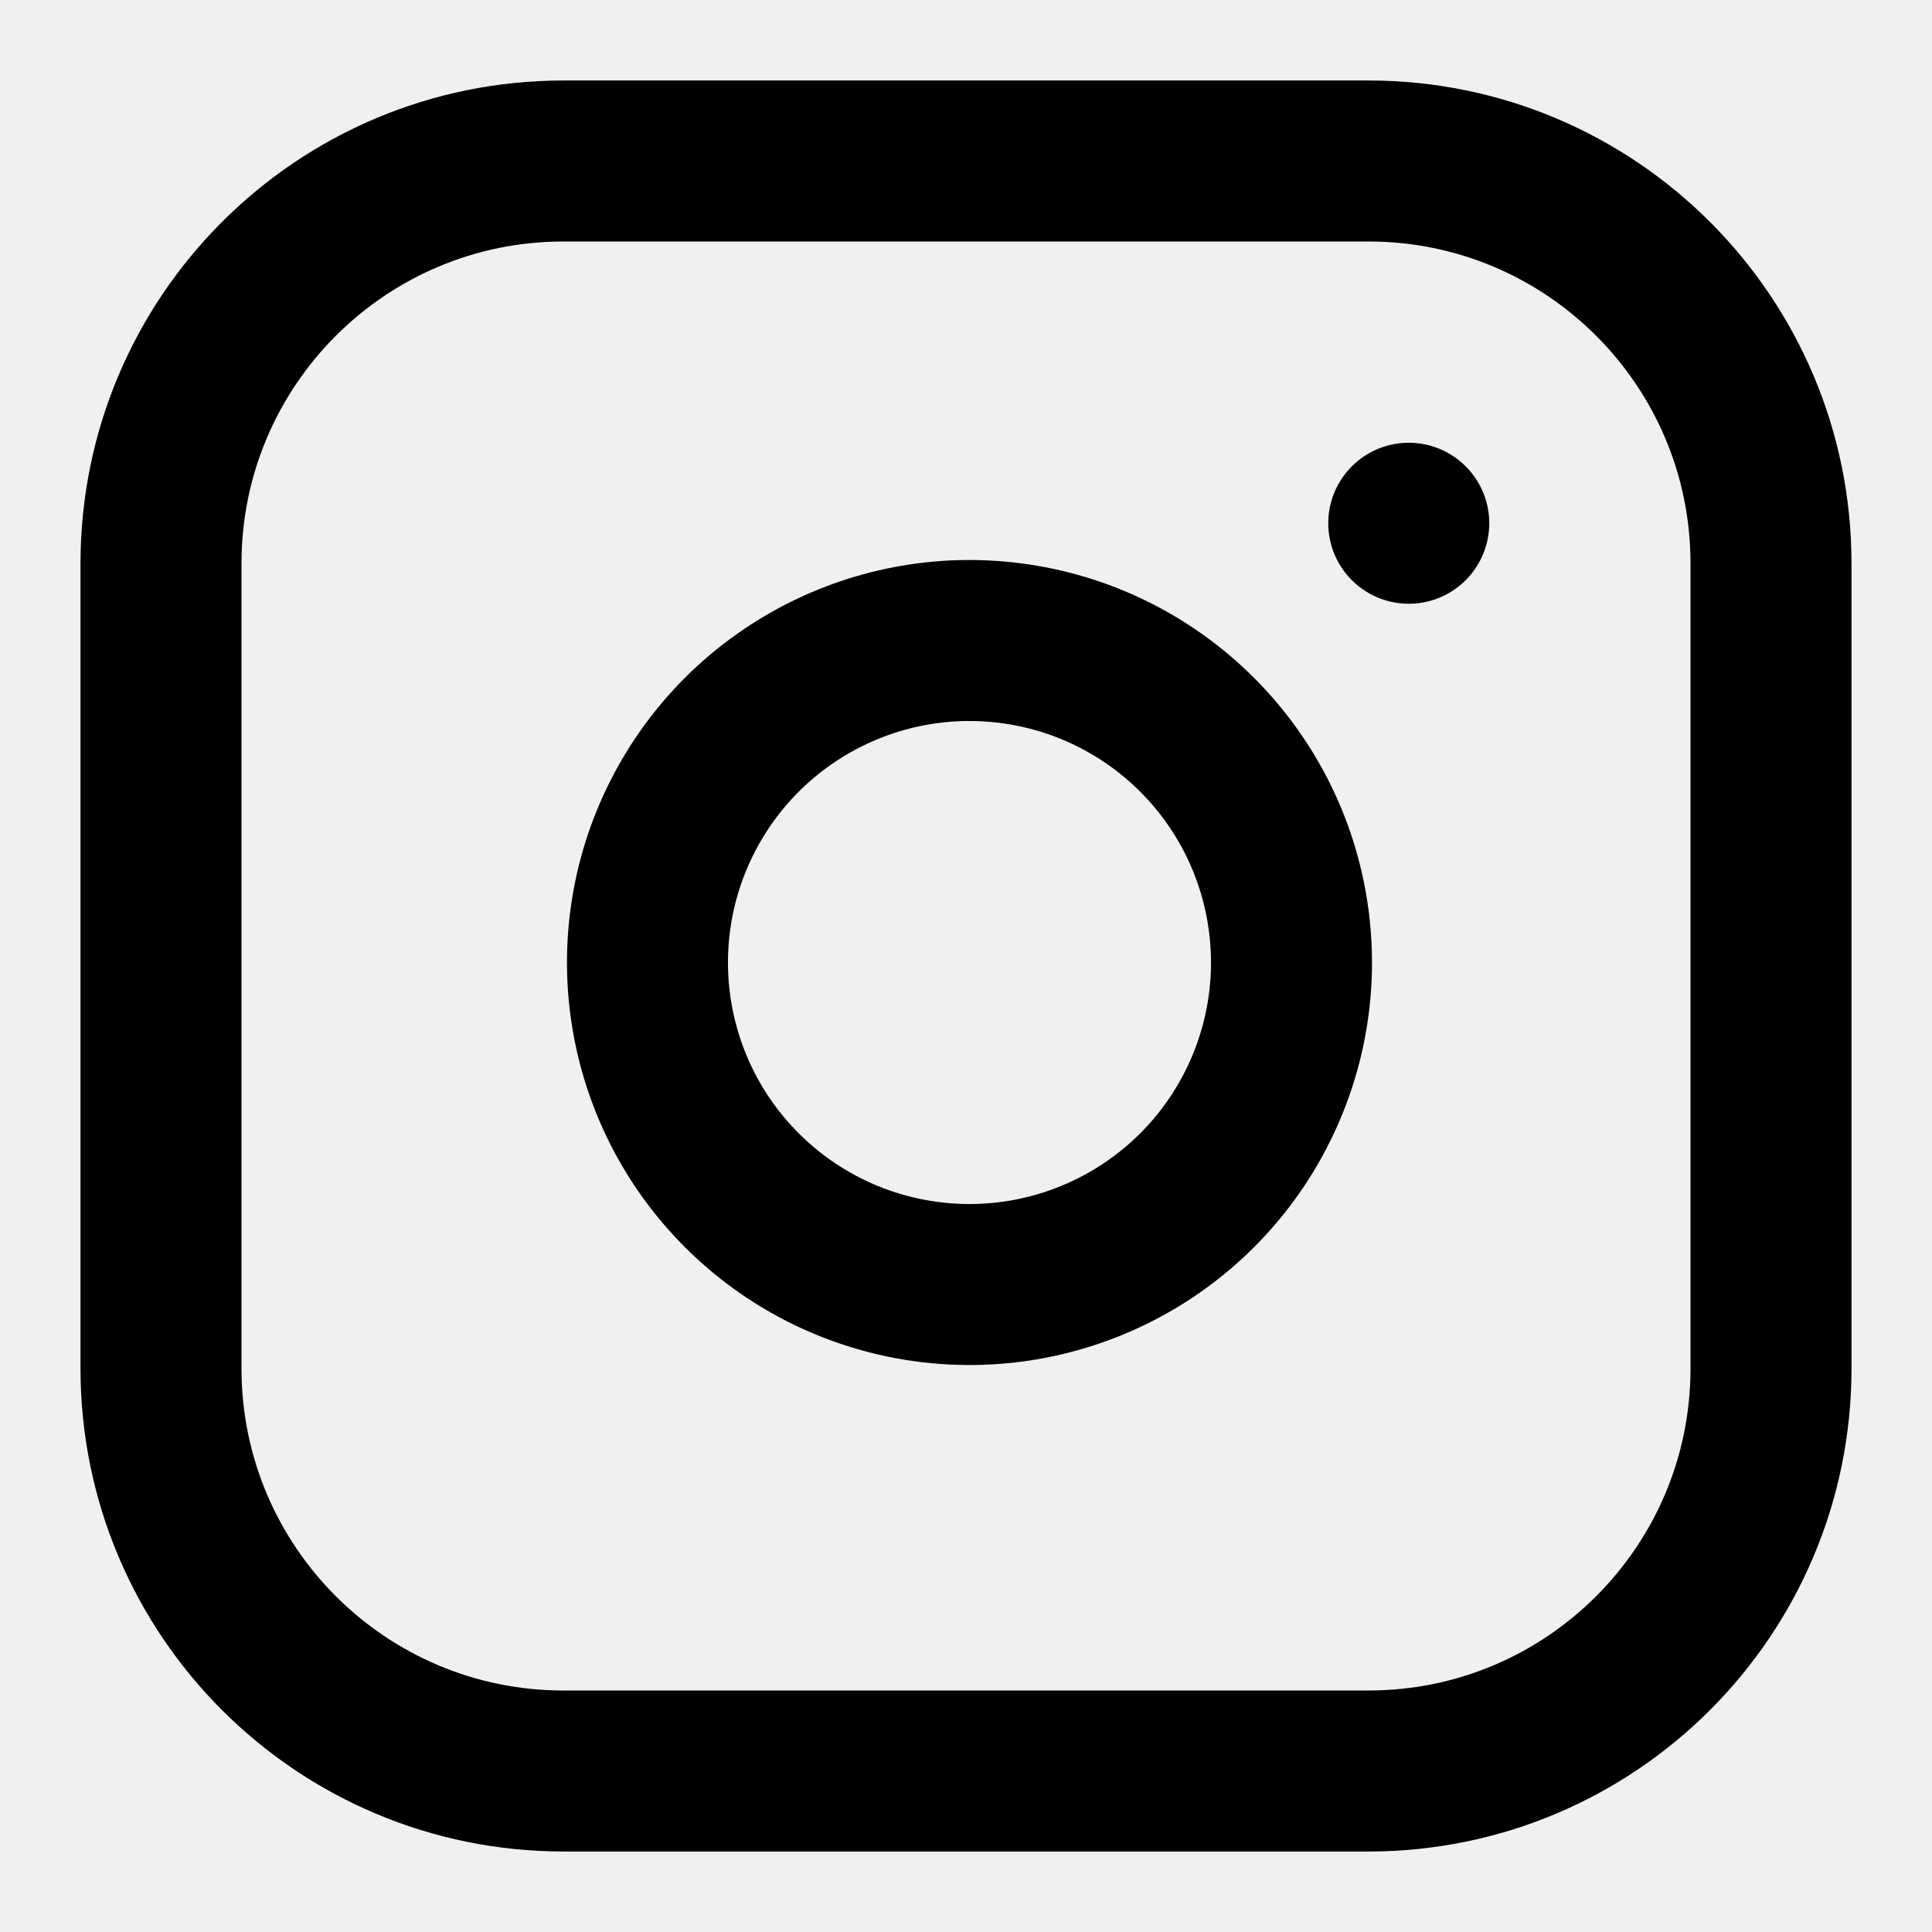
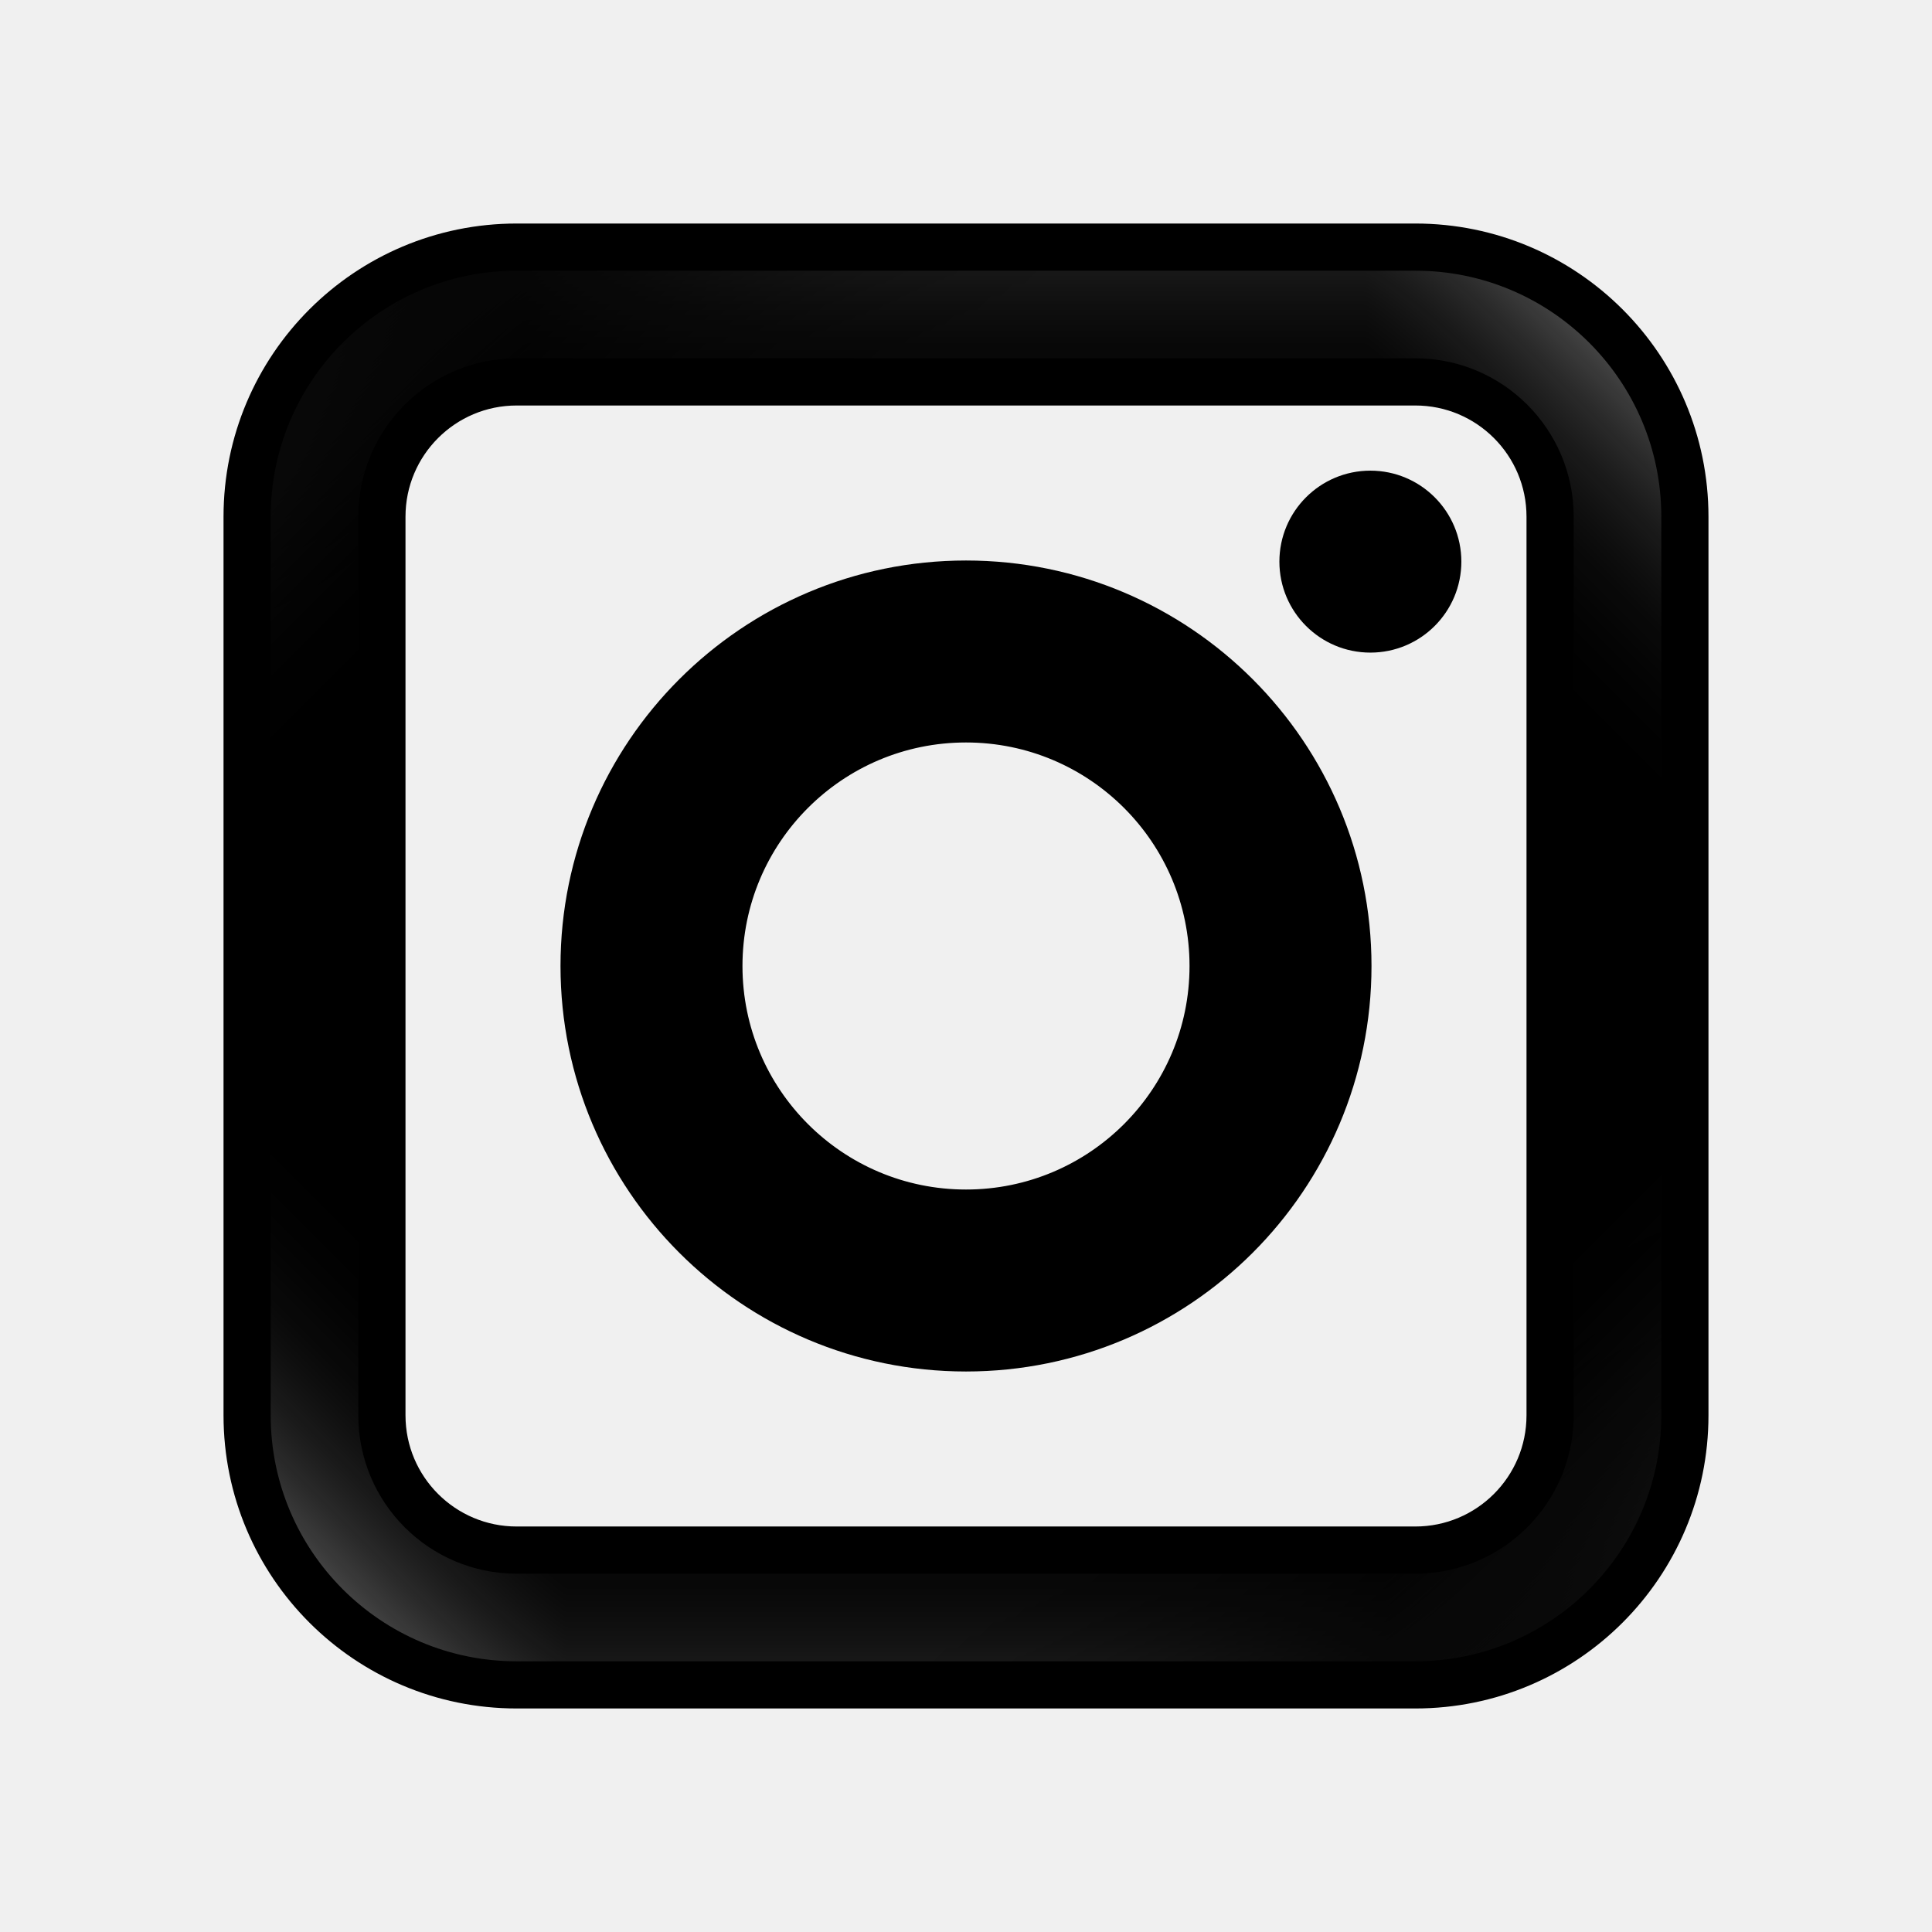
- <svg xmlns="http://www.w3.org/2000/svg" width="24" height="24" viewBox="0 0 24 24" fill="none" stroke="currentColor" stroke-width="2" stroke-linecap="round" stroke-linejoin="round" class="feather feather-instagram">
-   <rect x="2" y="2" width="20" height="20" rx="5" ry="5" />
-   <path d="M16 11.37A4 4 0 1 1 12.63 8 4 4 0 0 1 16 11.37z" />
-   <line x1="17.5" y1="6.5" x2="17.5" y2="6.5" />
+ <svg xmlns="http://www.w3.org/2000/svg" xmlns:xlink="http://www.w3.org/1999/xlink" width="430" height="430" style="width:100%;height:100%;transform:translate3d(0,0,0);content-visibility:visible" viewBox="0 0 430 430">
+   <defs>
+     <filter id="by" width="300%" height="300%" x="-100%" y="-100%">
+       <feGaussianBlur result="filter_result_0" />
+     </filter>
+     <filter id="bx" width="300%" height="300%" x="-100%" y="-100%">
+       <feGaussianBlur result="filter_result_0" />
+     </filter>
+     <filter id="bw" width="300%" height="300%" x="-100%" y="-100%">
+       <feGaussianBlur result="filter_result_0" />
+     </filter>
+     <filter id="b" width="100%" height="100%" x="0%" y="0%" filterUnits="objectBoundingBox">
+       <feComponentTransfer in="SourceGraphic">
+         <feFuncA tableValues="1.0 0.0" type="table" />
+       </feComponentTransfer>
+     </filter>
+     <filter id="bs" width="300%" height="300%" x="-100%" y="-100%">
+       <feGaussianBlur result="filter_result_0" />
+     </filter>
+     <filter id="br" width="300%" height="300%" x="-100%" y="-100%">
+       <feGaussianBlur result="filter_result_0" />
+     </filter>
+     <filter id="bq" width="300%" height="300%" x="-100%" y="-100%">
+       <feGaussianBlur result="filter_result_0" />
+     </filter>
+     <filter id="bm" width="300%" height="300%" x="-100%" y="-100%">
+       <feGaussianBlur result="filter_result_0" stdDeviation="31.5 31.5" />
+     </filter>
+     <filter id="bl" width="300%" height="300%" x="-100%" y="-100%">
+       <feGaussianBlur result="filter_result_0" stdDeviation="31.5 31.5" />
+     </filter>
+     <filter id="bk" width="300%" height="300%" x="-100%" y="-100%">
+       <feGaussianBlur result="filter_result_0" stdDeviation="31.5 31.5" />
+     </filter>
+     <filter id="bh" width="300%" height="300%" x="-100%" y="-100%">
+       <feGaussianBlur result="filter_result_0" stdDeviation="31.5 31.5" />
+     </filter>
+     <filter id="bg" width="300%" height="300%" x="-100%" y="-100%">
+       <feGaussianBlur result="filter_result_0" stdDeviation="31.5 31.5" />
+     </filter>
+     <filter id="bf" width="300%" height="300%" x="-100%" y="-100%">
+       <feGaussianBlur result="filter_result_0" stdDeviation="31.5 31.5" />
+     </filter>
+     <filter id="bb" width="300%" height="300%" x="-100%" y="-100%">
+       <feGaussianBlur result="filter_result_0" />
+     </filter>
+     <filter id="ba" width="300%" height="300%" x="-100%" y="-100%">
+       <feGaussianBlur result="filter_result_0" />
+     </filter>
+     <filter id="aZ" width="300%" height="300%" x="-100%" y="-100%">
+       <feGaussianBlur result="filter_result_0" />
+     </filter>
+     <filter id="aW" width="300%" height="300%" x="-100%" y="-100%">
+       <feGaussianBlur result="filter_result_0" />
+     </filter>
+     <filter id="aV" width="300%" height="300%" x="-100%" y="-100%">
+       <feGaussianBlur result="filter_result_0" />
+     </filter>
+     <filter id="aU" width="300%" height="300%" x="-100%" y="-100%">
+       <feGaussianBlur result="filter_result_0" />
+     </filter>
+     <filter id="aR" width="300%" height="300%" x="-100%" y="-100%">
+       <feGaussianBlur result="filter_result_0" />
+     </filter>
+     <filter id="aQ" width="300%" height="300%" x="-100%" y="-100%">
+       <feGaussianBlur result="filter_result_0" />
+     </filter>
+     <filter id="aP" width="300%" height="300%" x="-100%" y="-100%">
+       <feGaussianBlur result="filter_result_0" />
+     </filter>
+     <filter id="aM" width="300%" height="300%" x="-100%" y="-100%">
+       <feGaussianBlur result="filter_result_0" />
+     </filter>
+     <filter id="aL" width="300%" height="300%" x="-100%" y="-100%">
+       <feGaussianBlur result="filter_result_0" />
+     </filter>
+     <filter id="aK" width="300%" height="300%" x="-100%" y="-100%">
+       <feGaussianBlur result="filter_result_0" />
+     </filter>
+     <filter id="aH" width="300%" height="300%" x="-100%" y="-100%">
+       <feGaussianBlur result="filter_result_0" />
+     </filter>
+     <filter id="aG" width="300%" height="300%" x="-100%" y="-100%">
+       <feGaussianBlur result="filter_result_0" />
+     </filter>
+     <filter id="aF" width="300%" height="300%" x="-100%" y="-100%">
+       <feGaussianBlur result="filter_result_0" />
+     </filter>
+     <filter id="aC" width="300%" height="300%" x="-100%" y="-100%">
+       <feGaussianBlur result="filter_result_0" />
+     </filter>
+     <filter id="aB" width="300%" height="300%" x="-100%" y="-100%">
+       <feGaussianBlur result="filter_result_0" />
+     </filter>
+     <filter id="aA" width="300%" height="300%" x="-100%" y="-100%">
+       <feGaussianBlur result="filter_result_0" />
+     </filter>
+     <filter id="ar" width="300%" height="300%" x="-100%" y="-100%">
+       <feGaussianBlur result="filter_result_0" />
+     </filter>
+     <filter id="aq" width="300%" height="300%" x="-100%" y="-100%">
+       <feGaussianBlur result="filter_result_0" />
+     </filter>
+     <filter id="ap" width="300%" height="300%" x="-100%" y="-100%">
+       <feGaussianBlur result="filter_result_0" />
+     </filter>
+     <filter id="am" width="300%" height="300%" x="-100%" y="-100%">
+       <feGaussianBlur result="filter_result_0" />
+     </filter>
+     <filter id="al" width="300%" height="300%" x="-100%" y="-100%">
+       <feGaussianBlur result="filter_result_0" />
+     </filter>
+     <filter id="ak" width="300%" height="300%" x="-100%" y="-100%">
+       <feGaussianBlur result="filter_result_0" />
+     </filter>
+     <filter id="w" width="100%" height="100%" x="0%" y="0%" filterUnits="objectBoundingBox">
+       <feComponentTransfer in="SourceGraphic">
+         <feFuncA tableValues="1.0 0.0" type="table" />
+       </feComponentTransfer>
+     </filter>
+     <filter id="Z" width="300%" height="300%" x="-100%" y="-100%">
+       <feGaussianBlur result="filter_result_0" />
+     </filter>
+     <filter id="Y" width="300%" height="300%" x="-100%" y="-100%">
+       <feGaussianBlur result="filter_result_0" />
+     </filter>
+     <filter id="X" width="300%" height="300%" x="-100%" y="-100%">
+       <feGaussianBlur result="filter_result_0" />
+     </filter>
+     <filter id="U" width="300%" height="300%" x="-100%" y="-100%">
+       <feGaussianBlur result="filter_result_0" />
+     </filter>
+     <filter id="T" width="300%" height="300%" x="-100%" y="-100%">
+       <feGaussianBlur result="filter_result_0" />
+     </filter>
+     <filter id="S" width="300%" height="300%" x="-100%" y="-100%">
+       <feGaussianBlur result="filter_result_0" />
+     </filter>
+     <filter id="F" width="100%" height="100%" x="0%" y="0%" filterUnits="objectBoundingBox">
+       <feComponentTransfer in="SourceGraphic">
+         <feFuncA tableValues="1.0 0.0" type="table" />
+       </feComponentTransfer>
+     </filter>
+     <mask id="bv" mask-type="alpha">
+       <use xlink:href="#a" />
+     </mask>
+     <mask id="bt" mask-type="alpha">
+       <g filter="url(#b)">
+         <path fill="#fff" d="M0 0h430v430H0z" opacity="0" />
+         <use xlink:href="#d" />
+       </g>
+     </mask>
+     <mask id="bp" mask-type="alpha">
+       <use xlink:href="#e" />
+     </mask>
+     <mask id="bi" mask-type="alpha">
+       <use xlink:href="#f" />
+     </mask>
+     <mask id="bd" mask-type="alpha">
+       <use xlink:href="#g" />
+     </mask>
+     <mask id="aY" mask-type="alpha">
+       <use xlink:href="#i" />
+     </mask>
+     <mask id="aT" mask-type="alpha">
+       <use xlink:href="#j" />
+     </mask>
+     <mask id="aO" mask-type="alpha">
+       <use xlink:href="#k" />
+     </mask>
+     <mask id="aJ" mask-type="alpha">
+       <use xlink:href="#l" />
+     </mask>
+     <mask id="aE" mask-type="alpha">
+       <use xlink:href="#m" />
+     </mask>
+     <mask id="az" mask-type="alpha">
+       <use xlink:href="#o" />
+     </mask>
+     <mask id="aw" mask-type="alpha">
+       <use xlink:href="#p" />
+     </mask>
+     <mask id="av" mask-type="alpha">
+       <use xlink:href="#q" />
+     </mask>
+     <mask id="au" mask-type="alpha">
+       <use xlink:href="#r" />
+     </mask>
+     <mask id="at" mask-type="alpha">
+       <use xlink:href="#s" />
+     </mask>
+     <mask id="ao" mask-type="alpha">
+       <use xlink:href="#t" />
+     </mask>
+     <mask id="aj" mask-type="alpha">
+       <use xlink:href="#u" />
+     </mask>
+     <mask id="ah" mask-type="alpha">
+       <g filter="url(#w)">
+         <path fill="#fff" d="M0 0h430v430H0z" opacity="0" />
+         <use xlink:href="#x" />
+       </g>
+     </mask>
+     <mask id="ae" mask-type="alpha">
+       <use xlink:href="#y" />
+     </mask>
+     <mask id="ad" mask-type="alpha">
+       <use xlink:href="#z" />
+     </mask>
+     <mask id="ac" mask-type="alpha">
+       <use xlink:href="#A" />
+     </mask>
+     <mask id="ab" mask-type="alpha">
+       <use xlink:href="#B" />
+     </mask>
+     <mask id="W" mask-type="alpha">
+       <use xlink:href="#C" />
+     </mask>
+     <mask id="R" mask-type="alpha">
+       <use xlink:href="#D" />
+     </mask>
+     <mask id="P" mask-type="alpha">
+       <g filter="url(#F)">
+         <path fill="#fff" d="M0 0h430v430H0z" opacity="0" />
+         <use xlink:href="#G" />
+       </g>
+     </mask>
+     <clipPath id="M">
+       <path d="M0 0h430v430H0z" />
+     </clipPath>
+     <clipPath id="bn">
+       <path d="M0 0h430v430H0z" />
+     </clipPath>
+     <clipPath id="bu">
+       <path d="M0 0h1192v430H0z" />
+     </clipPath>
+     <clipPath id="bo">
+       <path d="M0 0h1192v430H0z" />
+     </clipPath>
+     <clipPath id="bc">
+       <path d="M0 0h430v430H0z" />
+     </clipPath>
+     <clipPath id="bj">
+       <path d="M0 0h1192v430H0z" />
+     </clipPath>
+     <clipPath id="be">
+       <path d="M0 0h1192v430H0z" />
+     </clipPath>
+     <clipPath id="ax">
+       <path d="M0 0h430v430H0z" />
+     </clipPath>
+     <clipPath id="aX">
+       <path d="M0 0h1192v430H0z" />
+     </clipPath>
+     <clipPath id="aS">
+       <path d="M0 0h1192v430H0z" />
+     </clipPath>
+     <clipPath id="aN">
+       <path d="M0 0h1192v430H0z" />
+     </clipPath>
+     <clipPath id="aI">
+       <path d="M0 0h1192v430H0z" />
+     </clipPath>
+     <clipPath id="aD">
+       <path d="M0 0h1192v430H0z" />
+     </clipPath>
+     <clipPath id="ay">
+       <path d="M0 0h1192v430H0z" />
+     </clipPath>
+     <clipPath id="af">
+       <path d="M0 0h430v430H0z" />
+     </clipPath>
+     <clipPath id="as">
+       <path d="M0 0h430v430H0z" />
+     </clipPath>
+     <clipPath id="ag">
+       <path d="M0 0h430v430H0z" />
+     </clipPath>
+     <clipPath id="an">
+       <path d="M0 0h1192v430H0z" />
+     </clipPath>
+     <clipPath id="ai">
+       <path d="M0 0h1192v430H0z" />
+     </clipPath>
+     <clipPath id="N">
+       <path d="M0 0h430v430H0z" />
+     </clipPath>
+     <clipPath id="aa">
+       <path d="M0 0h430v430H0z" />
+     </clipPath>
+     <clipPath id="O">
+       <path d="M0 0h430v430H0z" />
+     </clipPath>
+     <clipPath id="V">
+       <path d="M0 0h1192v430H0z" />
+     </clipPath>
+     <clipPath id="Q">
+       <path d="M0 0h1192v430H0z" />
+     </clipPath>
+     <path id="a" fill="url(#H)" style="display:none" />
+     <path id="d" style="display:none" />
+     <path id="f" fill="url(#I)" d="M105-90c0-8.284-6.716-15-15-15s-15 6.716-15 15 6.716 15 15 15 15-6.716 15-15" style="display:block" transform="translate(215 215)" />
+     <path id="i" class="tertiary" style="display:none" />
+     <path id="j" style="display:none" />
+     <path id="l" fill="url(#J)" style="display:none" />
+     <path id="m" style="display:none" />
+     <path id="s" style="display:none" />
+     <path id="x" style="display:none" />
+     <path id="t" fill="url(#K)" style="display:none" />
+     <path id="B" class="secondary" style="display:none" />
+     <path id="G" class="secondary" style="display:none" />
+     <path id="C" fill="url(#L)" style="display:none" />
+     <path id="k" class="primary" style="display:none" />
+     <path id="o" class="secondary" style="display:none" />
+     <g id="e" style="display:none">
+       <path />
+       <path />
+     </g>
+     <g id="g" fill="red" style="display:block">
+       <path d="M115 85h200c16.569 0 30 13.431 30 30v200c0 16.569-13.431 30-30 30H115c-16.569 0-30-13.431-30-30V115c0-16.569 13.431-30 30-30m-60 30v200c0 33.137 26.863 60 60 60h200c33.137 0 60-26.863 60-60V115c0-33.137-26.863-60-60-60H115c-33.137 0-60 26.863-60 60" />
+       <path d="M270 215c0 30.376-24.624 55-55 55s-55-24.624-55-55 24.624-55 55-55 55 24.624 55 55m30 0c0-46.944-38.056-85-85-85s-85 38.056-85 85 38.056 85 85 85 85-38.056 85-85" />
+     </g>
+     <g id="p" style="display:none">
+       <path />
+       <path />
+       <path />
+     </g>
+     <g id="q" style="display:none">
+       <path />
+       <path />
+     </g>
+     <g id="r" style="display:none">
+       <path />
+       <path />
+     </g>
+     <g id="u" style="display:none">
+       <path />
+       <path />
+     </g>
+     <g id="y" style="display:none">
+       <path />
+       <path />
+       <path />
+     </g>
+     <g id="z" style="display:none">
+       <path />
+       <path />
+     </g>
+     <g id="A" style="display:none">
+       <path />
+       <path />
+     </g>
+     <g id="D" style="display:none">
+       <path />
+       <path />
+     </g>
+     <linearGradient id="H" gradientUnits="userSpaceOnUse" spreadMethod="pad">
+       <stop />
+       <stop />
+     </linearGradient>
+     <linearGradient id="I" x1="-147.039" x2="127.107" y1="-160" y2="150.487" gradientUnits="userSpaceOnUse" spreadMethod="pad">
+       <stop offset="0%" stop-color="#FFF" />
+       <stop offset="100%" />
+     </linearGradient>
+     <linearGradient id="J" gradientUnits="userSpaceOnUse" spreadMethod="pad">
+       <stop />
+       <stop />
+     </linearGradient>
+     <linearGradient id="K" gradientUnits="userSpaceOnUse" spreadMethod="pad">
+       <stop />
+       <stop />
+     </linearGradient>
+     <linearGradient id="L" gradientUnits="userSpaceOnUse" spreadMethod="pad">
+       <stop />
+       <stop />
+     </linearGradient>
+   </defs>
+   <g clip-path="url(#M)">
+     <g clip-path="url(#N)" style="display:none">
+       <g style="display:none">
+         <path class="secondary" />
+         <path class="secondary" style="mix-blend-mode:multiply" />
+       </g>
+       <path fill="none" class="primary" style="display:none" />
+       <g clip-path="url(#O)" mask="url(#P)" style="display:none">
+         <g clip-path="url(#Q)" mask="url(#R)" style="display:none">
+           <g filter="url(#S)" style="display:none">
+             <path class="quaternary" />
+             <path class="quinary" />
+             <path class="secondary" />
+             <path class="senary" />
+           </g>
+           <g filter="url(#T)" style="display:none">
+             <path class="quaternary" />
+             <path class="quinary" />
+             <path class="secondary" />
+             <path class="senary" />
+           </g>
+           <g filter="url(#U)" style="display:none">
+             <path class="quaternary" />
+             <path class="quinary" />
+             <path class="secondary" />
+             <path class="senary" />
+           </g>
+         </g>
+         <path fill="none" class="primary" style="display:none" />
+         <g clip-path="url(#V)" mask="url(#W)" style="display:none">
+           <g filter="url(#X)" style="display:none">
+             <path class="quaternary" />
+             <path class="quinary" />
+             <path class="secondary" />
+             <path class="senary" />
+           </g>
+           <g filter="url(#Y)" style="display:none">
+             <path class="quaternary" />
+             <path class="quinary" />
+             <path class="secondary" />
+             <path class="senary" />
+           </g>
+           <g filter="url(#Z)" style="display:none">
+             <path class="quaternary" />
+             <path class="quinary" />
+             <path class="secondary" />
+             <path class="senary" />
+           </g>
+         </g>
+         <g fill="none" style="display:none">
+           <path class="septenary" />
+           <path class="primary" />
+         </g>
+       </g>
+       <g clip-path="url(#aa)" mask="url(#ab)" style="display:none">
+         <g mask="url(#ac)" style="display:none">
+           <path class="tertiary" />
+         </g>
+         <g mask="url(#ad)" style="display:none">
+           <path class="tertiary" />
+           <path class="tertiary" style="mix-blend-mode:multiply" />
+         </g>
+         <g mask="url(#ae)" style="display:none">
+           <path class="tertiary" />
+         </g>
+         <path fill="none" class="primary" style="display:none" />
+         <path fill="none" style="display:none" />
+       </g>
+     </g>
+     <g clip-path="url(#af)" style="display:none">
+       <g style="display:none">
+         <path class="secondary" />
+         <path class="secondary" style="mix-blend-mode:multiply" />
+       </g>
+       <path fill="none" class="primary" style="display:none" />
+       <g clip-path="url(#ag)" mask="url(#ah)" style="display:none">
+         <g clip-path="url(#ai)" mask="url(#aj)" style="display:none">
+           <g filter="url(#ak)" style="display:none">
+             <path class="quaternary" />
+             <path class="quinary" />
+             <path class="secondary" />
+             <path class="senary" />
+           </g>
+           <g filter="url(#al)" style="display:none">
+             <path class="quaternary" />
+             <path class="quinary" />
+             <path class="secondary" />
+             <path class="senary" />
+           </g>
+           <g filter="url(#am)" style="display:none">
+             <path class="quaternary" />
+             <path class="quinary" />
+             <path class="secondary" />
+             <path class="senary" />
+           </g>
+         </g>
+         <path fill="none" class="primary" style="display:none" />
+         <g clip-path="url(#an)" mask="url(#ao)" style="display:none">
+           <g filter="url(#ap)" style="display:none">
+             <path class="quaternary" />
+             <path class="quinary" />
+             <path class="secondary" />
+             <path class="senary" />
+           </g>
+           <g filter="url(#aq)" style="display:none">
+             <path class="quaternary" />
+             <path class="quinary" />
+             <path class="secondary" />
+             <path class="senary" />
+           </g>
+           <g filter="url(#ar)" style="display:none">
+             <path class="quaternary" />
+             <path class="quinary" />
+             <path class="secondary" />
+             <path class="senary" />
+           </g>
+         </g>
+         <g fill="none" style="display:none">
+           <path class="septenary" />
+           <path class="primary" />
+         </g>
+       </g>
+       <g clip-path="url(#as)" mask="url(#at)" style="display:none">
+         <g mask="url(#au)" style="display:none">
+           <path class="tertiary" />
+         </g>
+         <g mask="url(#av)" style="display:none">
+           <path class="tertiary" />
+           <path class="tertiary" style="mix-blend-mode:multiply" />
+         </g>
+         <g mask="url(#aw)" style="display:none">
+           <path class="tertiary" />
+         </g>
+         <path fill="none" class="primary" style="display:none" />
+         <path fill="none" style="display:none" />
+       </g>
+     </g>
+     <g clip-path="url(#ax)" style="display:none">
+       <g clip-path="url(#ay)" mask="url(#az)" style="display:none">
+         <g filter="url(#aA)" style="display:none">
+           <path class="quaternary" />
+           <path class="quinary" />
+           <path class="secondary" />
+           <path class="senary" />
+         </g>
+         <g filter="url(#aB)" style="display:none">
+           <path class="quaternary" />
+           <path class="quinary" />
+           <path class="secondary" />
+           <path class="senary" />
+         </g>
+         <g filter="url(#aC)" style="display:none">
+           <path class="quaternary" />
+           <path class="quinary" />
+           <path class="secondary" />
+           <path class="senary" />
+         </g>
+       </g>
+       <path fill="none" class="primary" style="display:none" />
+       <g clip-path="url(#aD)" mask="url(#aE)" style="display:none">
+         <g filter="url(#aF)" style="display:none">
+           <path class="quaternary" />
+           <path class="quinary" />
+           <path class="secondary" />
+           <path class="senary" />
+         </g>
+         <g filter="url(#aG)" style="display:none">
+           <path class="quaternary" />
+           <path class="quinary" />
+           <path class="secondary" />
+           <path class="senary" />
+         </g>
+         <g filter="url(#aH)" style="display:none">
+           <path class="quaternary" />
+           <path class="quinary" />
+           <path class="secondary" />
+           <path class="senary" />
+         </g>
+       </g>
+       <path fill="none" class="primary" style="display:none" />
+       <g clip-path="url(#aI)" mask="url(#aJ)" style="display:none">
+         <g filter="url(#aK)" style="display:none">
+           <path class="quaternary" />
+           <path class="quinary" />
+           <path class="secondary" />
+           <path class="senary" />
+         </g>
+         <g filter="url(#aL)" style="display:none">
+           <path class="quaternary" />
+           <path class="quinary" />
+           <path class="secondary" />
+           <path class="senary" />
+         </g>
+         <g filter="url(#aM)" style="display:none">
+           <path class="quaternary" />
+           <path class="quinary" />
+           <path class="secondary" />
+           <path class="senary" />
+         </g>
+       </g>
+       <path fill="none" class="primary" style="display:none" />
+       <g clip-path="url(#aN)" mask="url(#aO)" style="display:none">
+         <g filter="url(#aP)" style="display:none">
+           <path class="quaternary" />
+           <path class="quinary" />
+           <path class="secondary" />
+           <path class="senary" />
+         </g>
+         <g filter="url(#aQ)" style="display:none">
+           <path class="quaternary" />
+           <path class="quinary" />
+           <path class="secondary" />
+           <path class="senary" />
+         </g>
+         <g filter="url(#aR)" style="display:none">
+           <path class="quaternary" />
+           <path class="quinary" />
+           <path class="secondary" />
+           <path class="senary" />
+         </g>
+       </g>
+       <path fill="none" class="primary" style="display:none" />
+       <g clip-path="url(#aS)" mask="url(#aT)" style="display:none">
+         <g filter="url(#aU)" style="display:none">
+           <path class="quaternary" />
+           <path class="quinary" />
+           <path class="secondary" />
+           <path class="senary" />
+         </g>
+         <g filter="url(#aV)" style="display:none">
+           <path class="quaternary" />
+           <path class="quinary" />
+           <path class="secondary" />
+           <path class="senary" />
+         </g>
+         <g filter="url(#aW)" style="display:none">
+           <path class="quaternary" />
+           <path class="quinary" />
+           <path class="secondary" />
+           <path class="senary" />
+         </g>
+       </g>
+       <g clip-path="url(#aX)" mask="url(#aY)" style="display:none">
+         <g filter="url(#aZ)" style="display:none">
+           <path class="quaternary" />
+           <path class="quinary" />
+           <path class="secondary" />
+           <path class="senary" />
+         </g>
+         <g filter="url(#ba)" style="display:none">
+           <path class="quaternary" />
+           <path class="quinary" />
+           <path class="secondary" />
+           <path class="senary" />
+         </g>
+         <g filter="url(#bb)" style="display:none">
+           <path class="quaternary" />
+           <path class="quinary" />
+           <path class="secondary" />
+           <path class="senary" />
+         </g>
+       </g>
+       <path fill="none" class="primary" style="display:none" />
+     </g>
+     <g clip-path="url(#bc)" style="display:block">
+       <g mask="url(#bd)" style="display:block">
+         <g clip-path="url(#be)" transform="rotate(45 405.5 -244.908)">
+           <g filter="url(#bf)" style="display:block" transform="matrix(1.0163 0 0 1 596 215)">
+             <path d="M214.75-215v430h-107.5v-430z" class="quaternary" />
+             <path d="M107.75-215v430H-1.75v-430z" class="quinary" />
+             <path d="M-.25-215v430h-107.5v-430z" class="secondary" />
+             <path d="M-106.25-215v430h-111.5v-430z" class="senary" />
+           </g>
+           <g filter="url(#bg)" style="display:block" transform="matrix(-1.0163 0 0 1 978 215)">
+             <path d="M214.75-215v430h-107.5v-430z" class="quaternary" />
+             <path d="M107.75-215v430H-1.75v-430z" class="quinary" />
+             <path d="M-.25-215v430h-107.5v-430z" class="secondary" />
+             <path d="M-106.25-215v430h-111.5v-430z" class="senary" />
+           </g>
+           <g filter="url(#bh)" style="display:block" transform="matrix(-1.0163 0 0 1 217 215)">
+             <path d="M214.75-215v430h-107.5v-430z" class="quaternary" />
+             <path d="M107.75-215v430H-1.75v-430z" class="quinary" />
+             <path d="M-.25-215v430h-107.5v-430z" class="secondary" />
+             <path d="M-106.25-215v430h-111.5v-430z" class="senary" />
+           </g>
+         </g>
+       </g>
+       <path fill="none" stroke="#000" stroke-width="10.5" d="M115 85h200c16.569 0 30 13.431 30 30v200c0 16.569-13.431 30-30 30H115c-16.569 0-30-13.431-30-30V115c0-16.569 13.431-30 30-30zm-60 30v200c0 33.137 26.863 60 60 60h200c33.137 0 60-26.863 60-60V115c0-33.137-26.863-60-60-60H115c-33.137 0-60 26.863-60 60zm215 100c0 30.376-24.624 55-55 55s-55-24.624-55-55 24.624-55 55-55 55 24.624 55 55zm30 0c0-46.944-38.056-85-85-85s-85 38.056-85 85 38.056 85 85 85 85-38.056 85-85z" class="primary" style="display:block" />
+       <g mask="url(#bi)" style="display:block">
+         <g clip-path="url(#bj)" transform="rotate(45 405.5 -244.908)">
+           <g filter="url(#bk)" style="display:block" transform="matrix(1.0163 0 0 1 596 215)">
+             <path d="M214.75-215v430h-107.5v-430z" class="quaternary" />
+             <path d="M107.75-215v430H-1.75v-430z" class="quinary" />
+             <path d="M-.25-215v430h-107.5v-430z" class="secondary" />
+             <path d="M-106.25-215v430h-111.5v-430z" class="senary" />
+           </g>
+           <g filter="url(#bl)" style="display:block" transform="matrix(-1.0163 0 0 1 978 215)">
+             <path d="M214.75-215v430h-107.5v-430z" class="quaternary" />
+             <path d="M107.75-215v430H-1.75v-430z" class="quinary" />
+             <path d="M-.25-215v430h-107.5v-430z" class="secondary" />
+             <path d="M-106.25-215v430h-111.5v-430z" class="senary" />
+           </g>
+           <g filter="url(#bm)" style="display:block" transform="matrix(-1.0163 0 0 1 217 215)">
+             <path d="M214.75-215v430h-107.5v-430z" class="quaternary" />
+             <path d="M107.75-215v430H-1.75v-430z" class="quinary" />
+             <path d="M-.25-215v430h-107.5v-430z" class="secondary" />
+             <path d="M-106.25-215v430h-111.5v-430z" class="senary" />
+           </g>
+         </g>
+       </g>
+       <path fill="none" stroke="#000" stroke-width="10.5" d="M320 125c0-8.284-6.716-15-15-15s-15 6.716-15 15 6.716 15 15 15 15-6.716 15-15z" class="primary" style="display:block" />
+     </g>
+     <g clip-path="url(#bn)" style="display:none">
+       <g clip-path="url(#bo)" mask="url(#bp)" style="display:none">
+         <g filter="url(#bq)" style="display:none">
+           <path class="quaternary" />
+           <path class="quinary" />
+           <path class="secondary" />
+           <path class="senary" />
+         </g>
+         <g filter="url(#br)" style="display:none">
+           <path class="quaternary" />
+           <path class="quinary" />
+           <path class="secondary" />
+           <path class="senary" />
+         </g>
+         <g filter="url(#bs)" style="display:none">
+           <path class="quaternary" />
+           <path class="quinary" />
+           <path class="secondary" />
+           <path class="senary" />
+         </g>
+       </g>
+       <path fill="none" class="primary" style="display:none" />
+       <g mask="url(#bt)" style="display:none">
+         <path fill="none" class="primary" />
+       </g>
+       <g clip-path="url(#bu)" mask="url(#bv)" style="display:none">
+         <g filter="url(#bw)" style="display:none">
+           <path class="quaternary" />
+           <path class="quinary" />
+           <path class="secondary" />
+           <path class="senary" />
+         </g>
+         <g filter="url(#bx)" style="display:none">
+           <path class="quaternary" />
+           <path class="quinary" />
+           <path class="secondary" />
+           <path class="senary" />
+         </g>
+         <g filter="url(#by)" style="display:none">
+           <path class="quaternary" />
+           <path class="quinary" />
+           <path class="secondary" />
+           <path class="senary" />
+         </g>
+       </g>
+       <path fill="none" class="primary" style="display:none" />
+     </g>
+   </g>
</svg>
